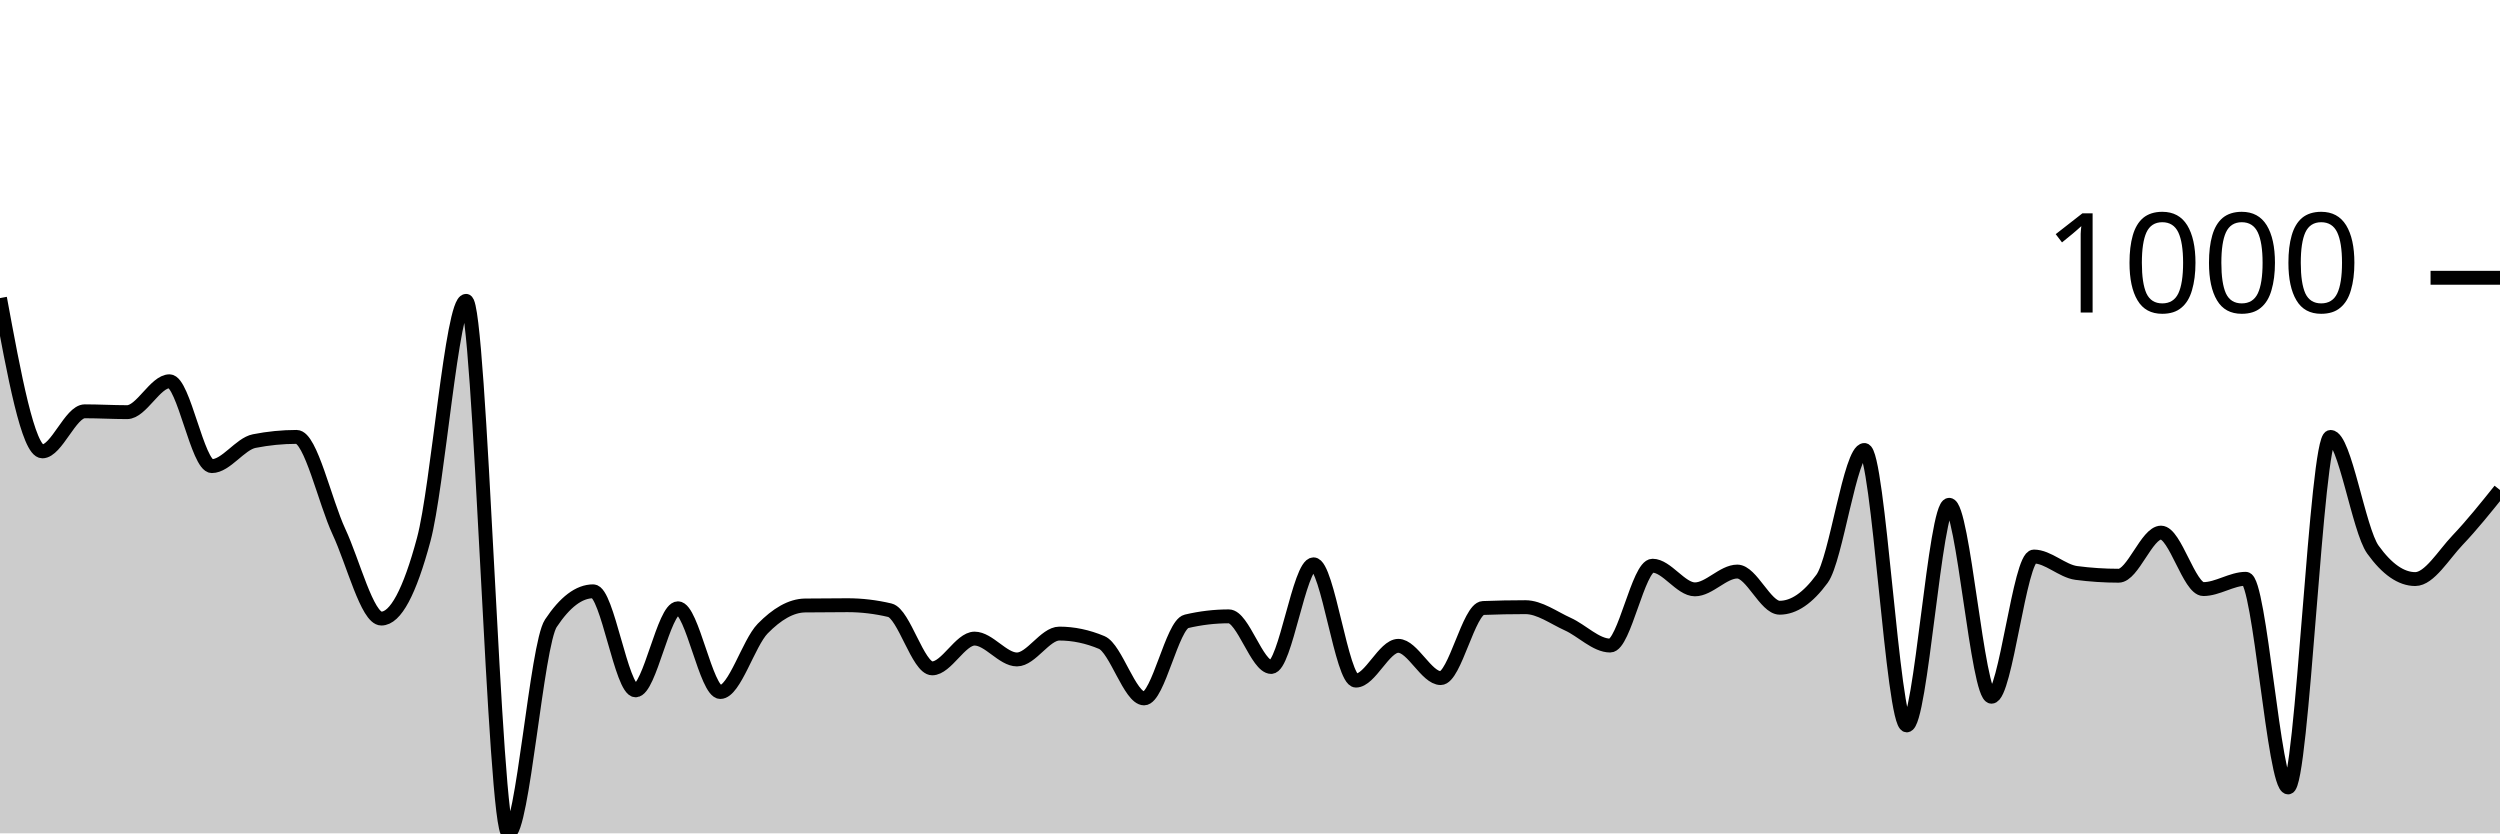
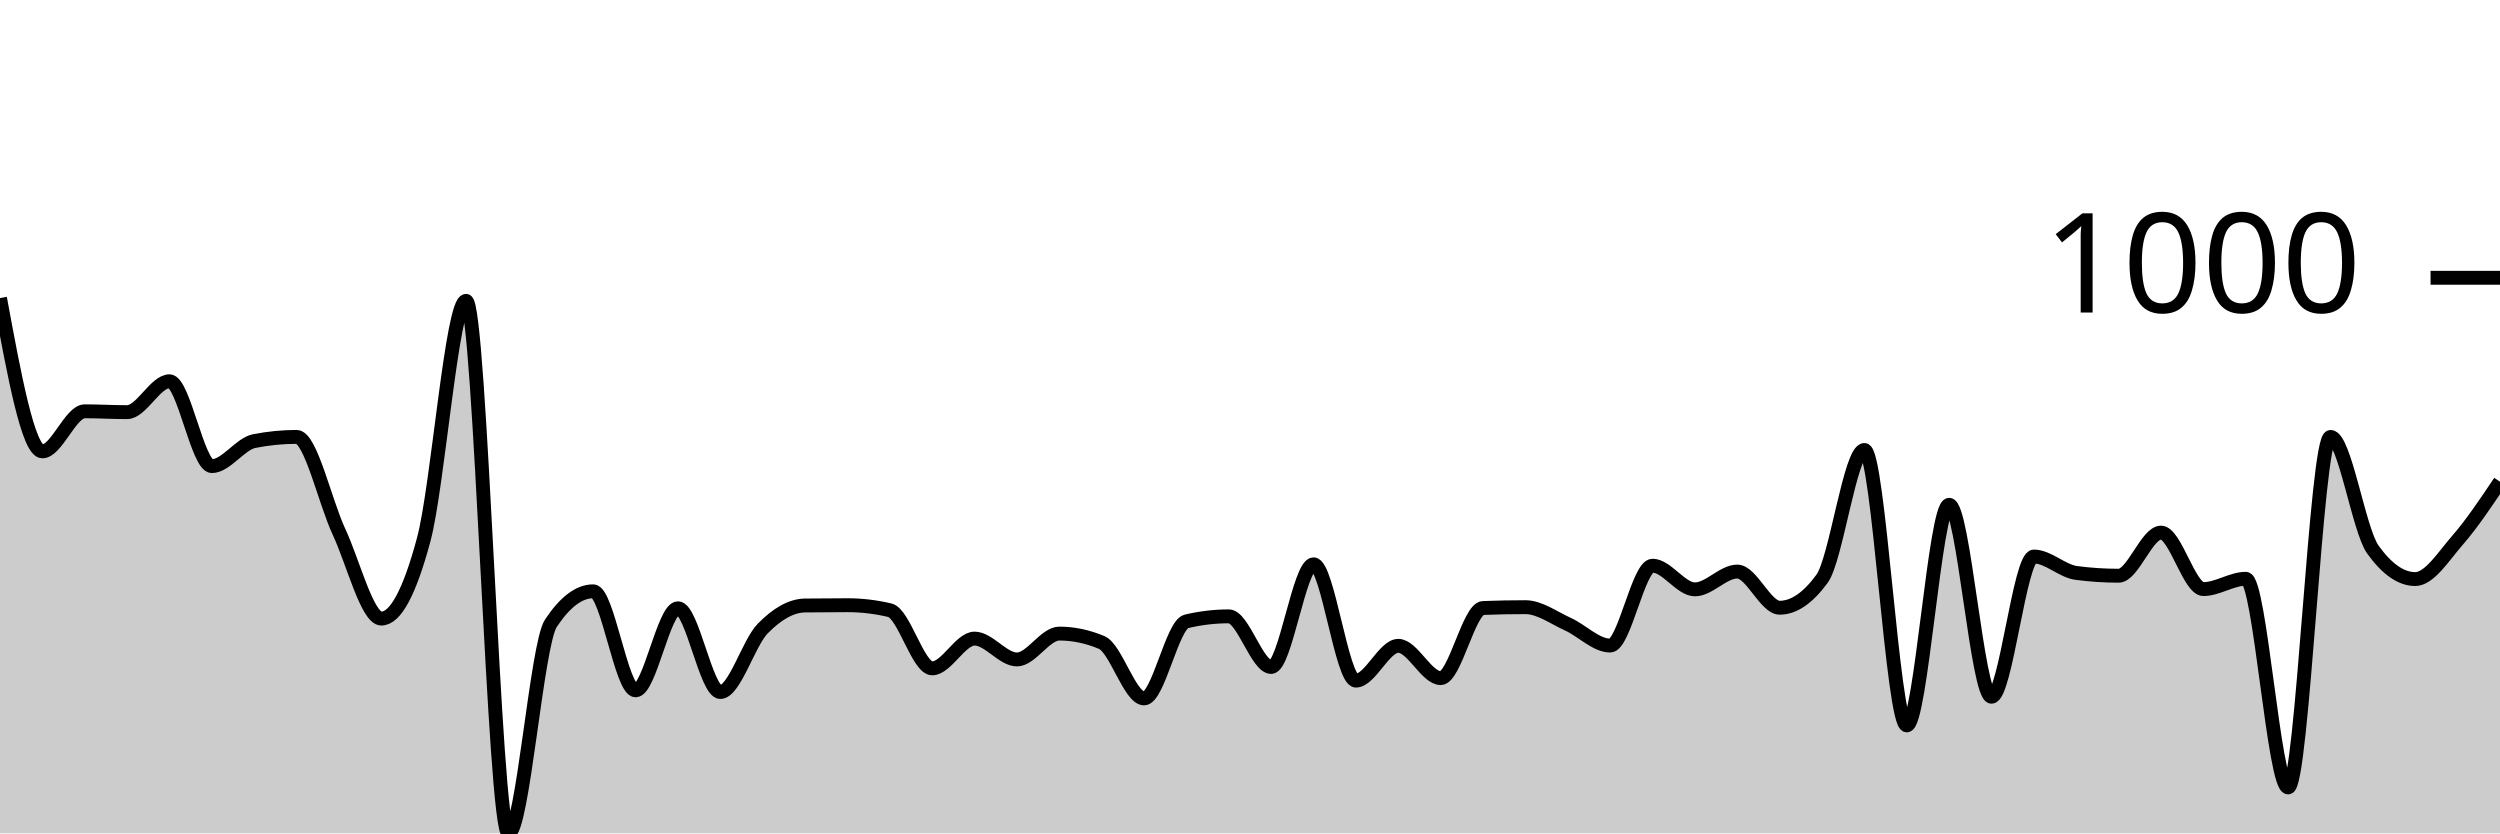
<svg xmlns="http://www.w3.org/2000/svg" viewBox="0 0 180 60">
  <g transform="translate(0,20)">
-     <path class="area" fill="rgba(0, 0, 0, 0.2)" d="M0,1.462C1.017,6.98,2.034,12.499,3.051,12.499C4.068,12.499,5.085,9.614,6.102,9.614C7.119,9.614,8.136,9.675,9.153,9.675C10.169,9.675,11.186,7.451,12.203,7.451C13.22,7.451,14.237,13.56,15.254,13.56C16.271,13.56,17.288,11.958,18.305,11.758C19.322,11.557,20.339,11.457,21.356,11.457C22.373,11.457,23.39,16.107,24.407,18.287C25.424,20.467,26.441,24.537,27.458,24.537C28.475,24.537,29.492,22.641,30.508,18.848C31.525,15.056,32.542,1.662,33.559,1.662C34.576,1.662,35.593,40,36.61,40C37.627,40,38.644,26.413,39.661,24.877C40.678,23.342,41.695,22.574,42.712,22.574C43.729,22.574,44.746,29.705,45.763,29.705C46.78,29.705,47.797,23.796,48.814,23.796C49.831,23.796,50.847,29.825,51.864,29.825C52.881,29.825,53.898,26.296,54.915,25.258C55.932,24.22,56.949,23.609,57.966,23.595C58.983,23.582,60,23.575,61.017,23.575C62.034,23.575,63.051,23.696,64.068,23.936C65.085,24.176,66.102,28.122,67.119,28.122C68.136,28.122,69.153,25.979,70.169,25.979C71.186,25.979,72.203,27.481,73.22,27.481C74.237,27.481,75.254,25.618,76.271,25.618C77.288,25.618,78.305,25.832,79.322,26.259C80.339,26.687,81.356,30.285,82.373,30.285C83.39,30.285,84.407,24.977,85.424,24.737C86.441,24.497,87.458,24.377,88.475,24.377C89.492,24.377,90.508,28.022,91.525,28.022C92.542,28.022,93.559,20.631,94.576,20.631C95.593,20.631,96.61,29.004,97.627,29.004C98.644,29.004,99.661,26.5,100.678,26.5C101.695,26.5,102.712,28.823,103.729,28.823C104.746,28.823,105.763,23.816,106.78,23.776C107.797,23.736,108.814,23.716,109.831,23.716C110.847,23.716,111.864,24.477,112.881,24.937C113.898,25.398,114.915,26.48,115.932,26.48C116.949,26.48,117.966,20.731,118.983,20.731C120,20.731,121.017,22.434,122.034,22.434C123.051,22.434,124.068,21.152,125.085,21.152C126.102,21.152,127.119,23.756,128.136,23.756C129.153,23.756,130.169,23.061,131.186,21.673C132.203,20.284,133.22,12.399,134.237,12.399C135.254,12.399,136.271,32.228,137.288,32.228C138.305,32.228,139.322,16.345,140.339,16.345C141.356,16.345,142.373,30.165,143.39,30.165C144.407,30.165,145.424,20.07,146.441,20.07C147.458,20.07,148.475,21.118,149.492,21.252C150.508,21.385,151.525,21.452,152.542,21.452C153.559,21.452,154.576,18.348,155.593,18.348C156.61,18.348,157.627,22.414,158.644,22.414C159.661,22.414,160.678,21.673,161.695,21.673C162.712,21.673,163.729,36.695,164.746,36.695C165.763,36.695,166.78,11.457,167.797,11.457C168.814,11.457,169.831,18.154,170.847,19.569C171.864,20.985,172.881,21.693,173.898,21.693C174.915,21.693,175.932,19.957,176.949,18.888C177.966,17.82,178.983,16.551,180,15.283L180,40C178.983,40,177.966,40,176.949,40C175.932,40,174.915,40,173.898,40C172.881,40,171.864,40,170.847,40C169.831,40,168.814,40,167.797,40C166.78,40,165.763,40,164.746,40C163.729,40,162.712,40,161.695,40C160.678,40,159.661,40,158.644,40C157.627,40,156.61,40,155.593,40C154.576,40,153.559,40,152.542,40C151.525,40,150.508,40,149.492,40C148.475,40,147.458,40,146.441,40C145.424,40,144.407,40,143.39,40C142.373,40,141.356,40,140.339,40C139.322,40,138.305,40,137.288,40C136.271,40,135.254,40,134.237,40C133.22,40,132.203,40,131.186,40C130.169,40,129.153,40,128.136,40C127.119,40,126.102,40,125.085,40C124.068,40,123.051,40,122.034,40C121.017,40,120,40,118.983,40C117.966,40,116.949,40,115.932,40C114.915,40,113.898,40,112.881,40C111.864,40,110.847,40,109.831,40C108.814,40,107.797,40,106.78,40C105.763,40,104.746,40,103.729,40C102.712,40,101.695,40,100.678,40C99.661,40,98.644,40,97.627,40C96.61,40,95.593,40,94.576,40C93.559,40,92.542,40,91.525,40C90.508,40,89.492,40,88.475,40C87.458,40,86.441,40,85.424,40C84.407,40,83.39,40,82.373,40C81.356,40,80.339,40,79.322,40C78.305,40,77.288,40,76.271,40C75.254,40,74.237,40,73.22,40C72.203,40,71.186,40,70.169,40C69.153,40,68.136,40,67.119,40C66.102,40,65.085,40,64.068,40C63.051,40,62.034,40,61.017,40C60,40,58.983,40,57.966,40C56.949,40,55.932,40,54.915,40C53.898,40,52.881,40,51.864,40C50.847,40,49.831,40,48.814,40C47.797,40,46.78,40,45.763,40C44.746,40,43.729,40,42.712,40C41.695,40,40.678,40,39.661,40C38.644,40,37.627,40,36.61,40C35.593,40,34.576,40,33.559,40C32.542,40,31.525,40,30.508,40C29.492,40,28.475,40,27.458,40C26.441,40,25.424,40,24.407,40C23.39,40,22.373,40,21.356,40C20.339,40,19.322,40,18.305,40C17.288,40,16.271,40,15.254,40C14.237,40,13.22,40,12.203,40C11.186,40,10.169,40,9.153,40C8.136,40,7.119,40,6.102,40C5.085,40,4.068,40,3.051,40C2.034,40,1.017,40,0,40Z" />
-     <path class="line" stroke="black" fill="none" d="M0,1.462C1.017,6.98,2.034,12.499,3.051,12.499C4.068,12.499,5.085,9.614,6.102,9.614C7.119,9.614,8.136,9.675,9.153,9.675C10.169,9.675,11.186,7.451,12.203,7.451C13.22,7.451,14.237,13.56,15.254,13.56C16.271,13.56,17.288,11.958,18.305,11.758C19.322,11.557,20.339,11.457,21.356,11.457C22.373,11.457,23.39,16.107,24.407,18.287C25.424,20.467,26.441,24.537,27.458,24.537C28.475,24.537,29.492,22.641,30.508,18.848C31.525,15.056,32.542,1.662,33.559,1.662C34.576,1.662,35.593,40,36.61,40C37.627,40,38.644,26.413,39.661,24.877C40.678,23.342,41.695,22.574,42.712,22.574C43.729,22.574,44.746,29.705,45.763,29.705C46.78,29.705,47.797,23.796,48.814,23.796C49.831,23.796,50.847,29.825,51.864,29.825C52.881,29.825,53.898,26.296,54.915,25.258C55.932,24.22,56.949,23.609,57.966,23.595C58.983,23.582,60,23.575,61.017,23.575C62.034,23.575,63.051,23.696,64.068,23.936C65.085,24.176,66.102,28.122,67.119,28.122C68.136,28.122,69.153,25.979,70.169,25.979C71.186,25.979,72.203,27.481,73.22,27.481C74.237,27.481,75.254,25.618,76.271,25.618C77.288,25.618,78.305,25.832,79.322,26.259C80.339,26.687,81.356,30.285,82.373,30.285C83.39,30.285,84.407,24.977,85.424,24.737C86.441,24.497,87.458,24.377,88.475,24.377C89.492,24.377,90.508,28.022,91.525,28.022C92.542,28.022,93.559,20.631,94.576,20.631C95.593,20.631,96.61,29.004,97.627,29.004C98.644,29.004,99.661,26.5,100.678,26.5C101.695,26.5,102.712,28.823,103.729,28.823C104.746,28.823,105.763,23.816,106.78,23.776C107.797,23.736,108.814,23.716,109.831,23.716C110.847,23.716,111.864,24.477,112.881,24.937C113.898,25.398,114.915,26.48,115.932,26.48C116.949,26.48,117.966,20.731,118.983,20.731C120,20.731,121.017,22.434,122.034,22.434C123.051,22.434,124.068,21.152,125.085,21.152C126.102,21.152,127.119,23.756,128.136,23.756C129.153,23.756,130.169,23.061,131.186,21.673C132.203,20.284,133.22,12.399,134.237,12.399C135.254,12.399,136.271,32.228,137.288,32.228C138.305,32.228,139.322,16.345,140.339,16.345C141.356,16.345,142.373,30.165,143.39,30.165C144.407,30.165,145.424,20.07,146.441,20.07C147.458,20.07,148.475,21.118,149.492,21.252C150.508,21.385,151.525,21.452,152.542,21.452C153.559,21.452,154.576,18.348,155.593,18.348C156.61,18.348,157.627,22.414,158.644,22.414C159.661,22.414,160.678,21.673,161.695,21.673C162.712,21.673,163.729,36.695,164.746,36.695C165.763,36.695,166.78,11.457,167.797,11.457C168.814,11.457,169.831,18.154,170.847,19.569C171.864,20.985,172.881,21.693,173.898,21.693C174.915,21.693,175.932,19.957,176.949,18.888C177.966,17.82,178.983,16.551,180,15.283" />
+     <path class="area" fill="rgba(0, 0, 0, 0.2)" d="M0,1.462C1.017,6.98,2.034,12.499,3.051,12.499C4.068,12.499,5.085,9.614,6.102,9.614C7.119,9.614,8.136,9.675,9.153,9.675C10.169,9.675,11.186,7.451,12.203,7.451C13.22,7.451,14.237,13.56,15.254,13.56C16.271,13.56,17.288,11.958,18.305,11.758C19.322,11.557,20.339,11.457,21.356,11.457C22.373,11.457,23.39,16.107,24.407,18.287C25.424,20.467,26.441,24.537,27.458,24.537C28.475,24.537,29.492,22.641,30.508,18.848C31.525,15.056,32.542,1.662,33.559,1.662C34.576,1.662,35.593,40,36.61,40C37.627,40,38.644,26.413,39.661,24.877C40.678,23.342,41.695,22.574,42.712,22.574C43.729,22.574,44.746,29.705,45.763,29.705C46.78,29.705,47.797,23.796,48.814,23.796C49.831,23.796,50.847,29.825,51.864,29.825C52.881,29.825,53.898,26.296,54.915,25.258C55.932,24.22,56.949,23.609,57.966,23.595C58.983,23.582,60,23.575,61.017,23.575C62.034,23.575,63.051,23.696,64.068,23.936C65.085,24.176,66.102,28.122,67.119,28.122C68.136,28.122,69.153,25.979,70.169,25.979C71.186,25.979,72.203,27.481,73.22,27.481C74.237,27.481,75.254,25.618,76.271,25.618C77.288,25.618,78.305,25.832,79.322,26.259C80.339,26.687,81.356,30.285,82.373,30.285C83.39,30.285,84.407,24.977,85.424,24.737C86.441,24.497,87.458,24.377,88.475,24.377C89.492,24.377,90.508,28.022,91.525,28.022C92.542,28.022,93.559,20.631,94.576,20.631C95.593,20.631,96.61,29.004,97.627,29.004C98.644,29.004,99.661,26.5,100.678,26.5C101.695,26.5,102.712,28.823,103.729,28.823C104.746,28.823,105.763,23.816,106.78,23.776C107.797,23.736,108.814,23.716,109.831,23.716C110.847,23.716,111.864,24.477,112.881,24.937C113.898,25.398,114.915,26.48,115.932,26.48C116.949,26.48,117.966,20.731,118.983,20.731C120,20.731,121.017,22.434,122.034,22.434C123.051,22.434,124.068,21.152,125.085,21.152C126.102,21.152,127.119,23.756,128.136,23.756C129.153,23.756,130.169,23.061,131.186,21.673C132.203,20.284,133.22,12.399,134.237,12.399C135.254,12.399,136.271,32.228,137.288,32.228C138.305,32.228,139.322,16.345,140.339,16.345C141.356,16.345,142.373,30.165,143.39,30.165C144.407,30.165,145.424,20.07,146.441,20.07C147.458,20.07,148.475,21.118,149.492,21.252C150.508,21.385,151.525,21.452,152.542,21.452C153.559,21.452,154.576,18.348,155.593,18.348C156.61,18.348,157.627,22.414,158.644,22.414C159.661,22.414,160.678,21.673,161.695,21.673C162.712,21.673,163.729,36.695,164.746,36.695C165.763,36.695,166.78,11.457,167.797,11.457C168.814,11.457,169.831,18.154,170.847,19.569C171.864,20.985,172.881,21.693,173.898,21.693C174.915,21.693,175.932,20.057,176.949,18.888C177.966,17.72,178.983,16.201,180,14.682L180,40C178.983,40,177.966,40,176.949,40C175.932,40,174.915,40,173.898,40C172.881,40,171.864,40,170.847,40C169.831,40,168.814,40,167.797,40C166.78,40,165.763,40,164.746,40C163.729,40,162.712,40,161.695,40C160.678,40,159.661,40,158.644,40C157.627,40,156.61,40,155.593,40C154.576,40,153.559,40,152.542,40C151.525,40,150.508,40,149.492,40C148.475,40,147.458,40,146.441,40C145.424,40,144.407,40,143.39,40C142.373,40,141.356,40,140.339,40C139.322,40,138.305,40,137.288,40C136.271,40,135.254,40,134.237,40C133.22,40,132.203,40,131.186,40C130.169,40,129.153,40,128.136,40C127.119,40,126.102,40,125.085,40C124.068,40,123.051,40,122.034,40C121.017,40,120,40,118.983,40C117.966,40,116.949,40,115.932,40C114.915,40,113.898,40,112.881,40C111.864,40,110.847,40,109.831,40C108.814,40,107.797,40,106.78,40C105.763,40,104.746,40,103.729,40C102.712,40,101.695,40,100.678,40C99.661,40,98.644,40,97.627,40C96.61,40,95.593,40,94.576,40C93.559,40,92.542,40,91.525,40C90.508,40,89.492,40,88.475,40C87.458,40,86.441,40,85.424,40C84.407,40,83.39,40,82.373,40C81.356,40,80.339,40,79.322,40C78.305,40,77.288,40,76.271,40C75.254,40,74.237,40,73.22,40C72.203,40,71.186,40,70.169,40C69.153,40,68.136,40,67.119,40C66.102,40,65.085,40,64.068,40C63.051,40,62.034,40,61.017,40C60,40,58.983,40,57.966,40C56.949,40,55.932,40,54.915,40C53.898,40,52.881,40,51.864,40C50.847,40,49.831,40,48.814,40C47.797,40,46.78,40,45.763,40C44.746,40,43.729,40,42.712,40C41.695,40,40.678,40,39.661,40C38.644,40,37.627,40,36.61,40C35.593,40,34.576,40,33.559,40C32.542,40,31.525,40,30.508,40C29.492,40,28.475,40,27.458,40C26.441,40,25.424,40,24.407,40C23.39,40,22.373,40,21.356,40C20.339,40,19.322,40,18.305,40C17.288,40,16.271,40,15.254,40C14.237,40,13.22,40,12.203,40C11.186,40,10.169,40,9.153,40C8.136,40,7.119,40,6.102,40C5.085,40,4.068,40,3.051,40C2.034,40,1.017,40,0,40Z" />
+     <path class="line" stroke="black" fill="none" d="M0,1.462C1.017,6.98,2.034,12.499,3.051,12.499C4.068,12.499,5.085,9.614,6.102,9.614C7.119,9.614,8.136,9.675,9.153,9.675C10.169,9.675,11.186,7.451,12.203,7.451C13.22,7.451,14.237,13.56,15.254,13.56C16.271,13.56,17.288,11.958,18.305,11.758C19.322,11.557,20.339,11.457,21.356,11.457C22.373,11.457,23.39,16.107,24.407,18.287C25.424,20.467,26.441,24.537,27.458,24.537C28.475,24.537,29.492,22.641,30.508,18.848C31.525,15.056,32.542,1.662,33.559,1.662C34.576,1.662,35.593,40,36.61,40C37.627,40,38.644,26.413,39.661,24.877C40.678,23.342,41.695,22.574,42.712,22.574C43.729,22.574,44.746,29.705,45.763,29.705C46.78,29.705,47.797,23.796,48.814,23.796C49.831,23.796,50.847,29.825,51.864,29.825C52.881,29.825,53.898,26.296,54.915,25.258C55.932,24.22,56.949,23.609,57.966,23.595C58.983,23.582,60,23.575,61.017,23.575C62.034,23.575,63.051,23.696,64.068,23.936C65.085,24.176,66.102,28.122,67.119,28.122C68.136,28.122,69.153,25.979,70.169,25.979C71.186,25.979,72.203,27.481,73.22,27.481C74.237,27.481,75.254,25.618,76.271,25.618C77.288,25.618,78.305,25.832,79.322,26.259C80.339,26.687,81.356,30.285,82.373,30.285C83.39,30.285,84.407,24.977,85.424,24.737C86.441,24.497,87.458,24.377,88.475,24.377C89.492,24.377,90.508,28.022,91.525,28.022C92.542,28.022,93.559,20.631,94.576,20.631C95.593,20.631,96.61,29.004,97.627,29.004C98.644,29.004,99.661,26.5,100.678,26.5C101.695,26.5,102.712,28.823,103.729,28.823C104.746,28.823,105.763,23.816,106.78,23.776C107.797,23.736,108.814,23.716,109.831,23.716C110.847,23.716,111.864,24.477,112.881,24.937C113.898,25.398,114.915,26.48,115.932,26.48C116.949,26.48,117.966,20.731,118.983,20.731C120,20.731,121.017,22.434,122.034,22.434C123.051,22.434,124.068,21.152,125.085,21.152C126.102,21.152,127.119,23.756,128.136,23.756C129.153,23.756,130.169,23.061,131.186,21.673C132.203,20.284,133.22,12.399,134.237,12.399C135.254,12.399,136.271,32.228,137.288,32.228C138.305,32.228,139.322,16.345,140.339,16.345C141.356,16.345,142.373,30.165,143.39,30.165C144.407,30.165,145.424,20.07,146.441,20.07C147.458,20.07,148.475,21.118,149.492,21.252C150.508,21.385,151.525,21.452,152.542,21.452C153.559,21.452,154.576,18.348,155.593,18.348C156.61,18.348,157.627,22.414,158.644,22.414C159.661,22.414,160.678,21.673,161.695,21.673C162.712,21.673,163.729,36.695,164.746,36.695C165.763,36.695,166.78,11.457,167.797,11.457C168.814,11.457,169.831,18.154,170.847,19.569C171.864,20.985,172.881,21.693,173.898,21.693C174.915,21.693,175.932,20.057,176.949,18.888C177.966,17.72,178.983,16.201,180,14.682" />
    <path class="axis-ceiling" stroke-width="1" stroke="black" fill="none" d="M175,0L180,0" />
    <text class="axis-ceiling-label" font-family="sans-serif" text-anchor="end" font-size="10px" x="170" y="2.5">1000</text>
  </g>
</svg>
